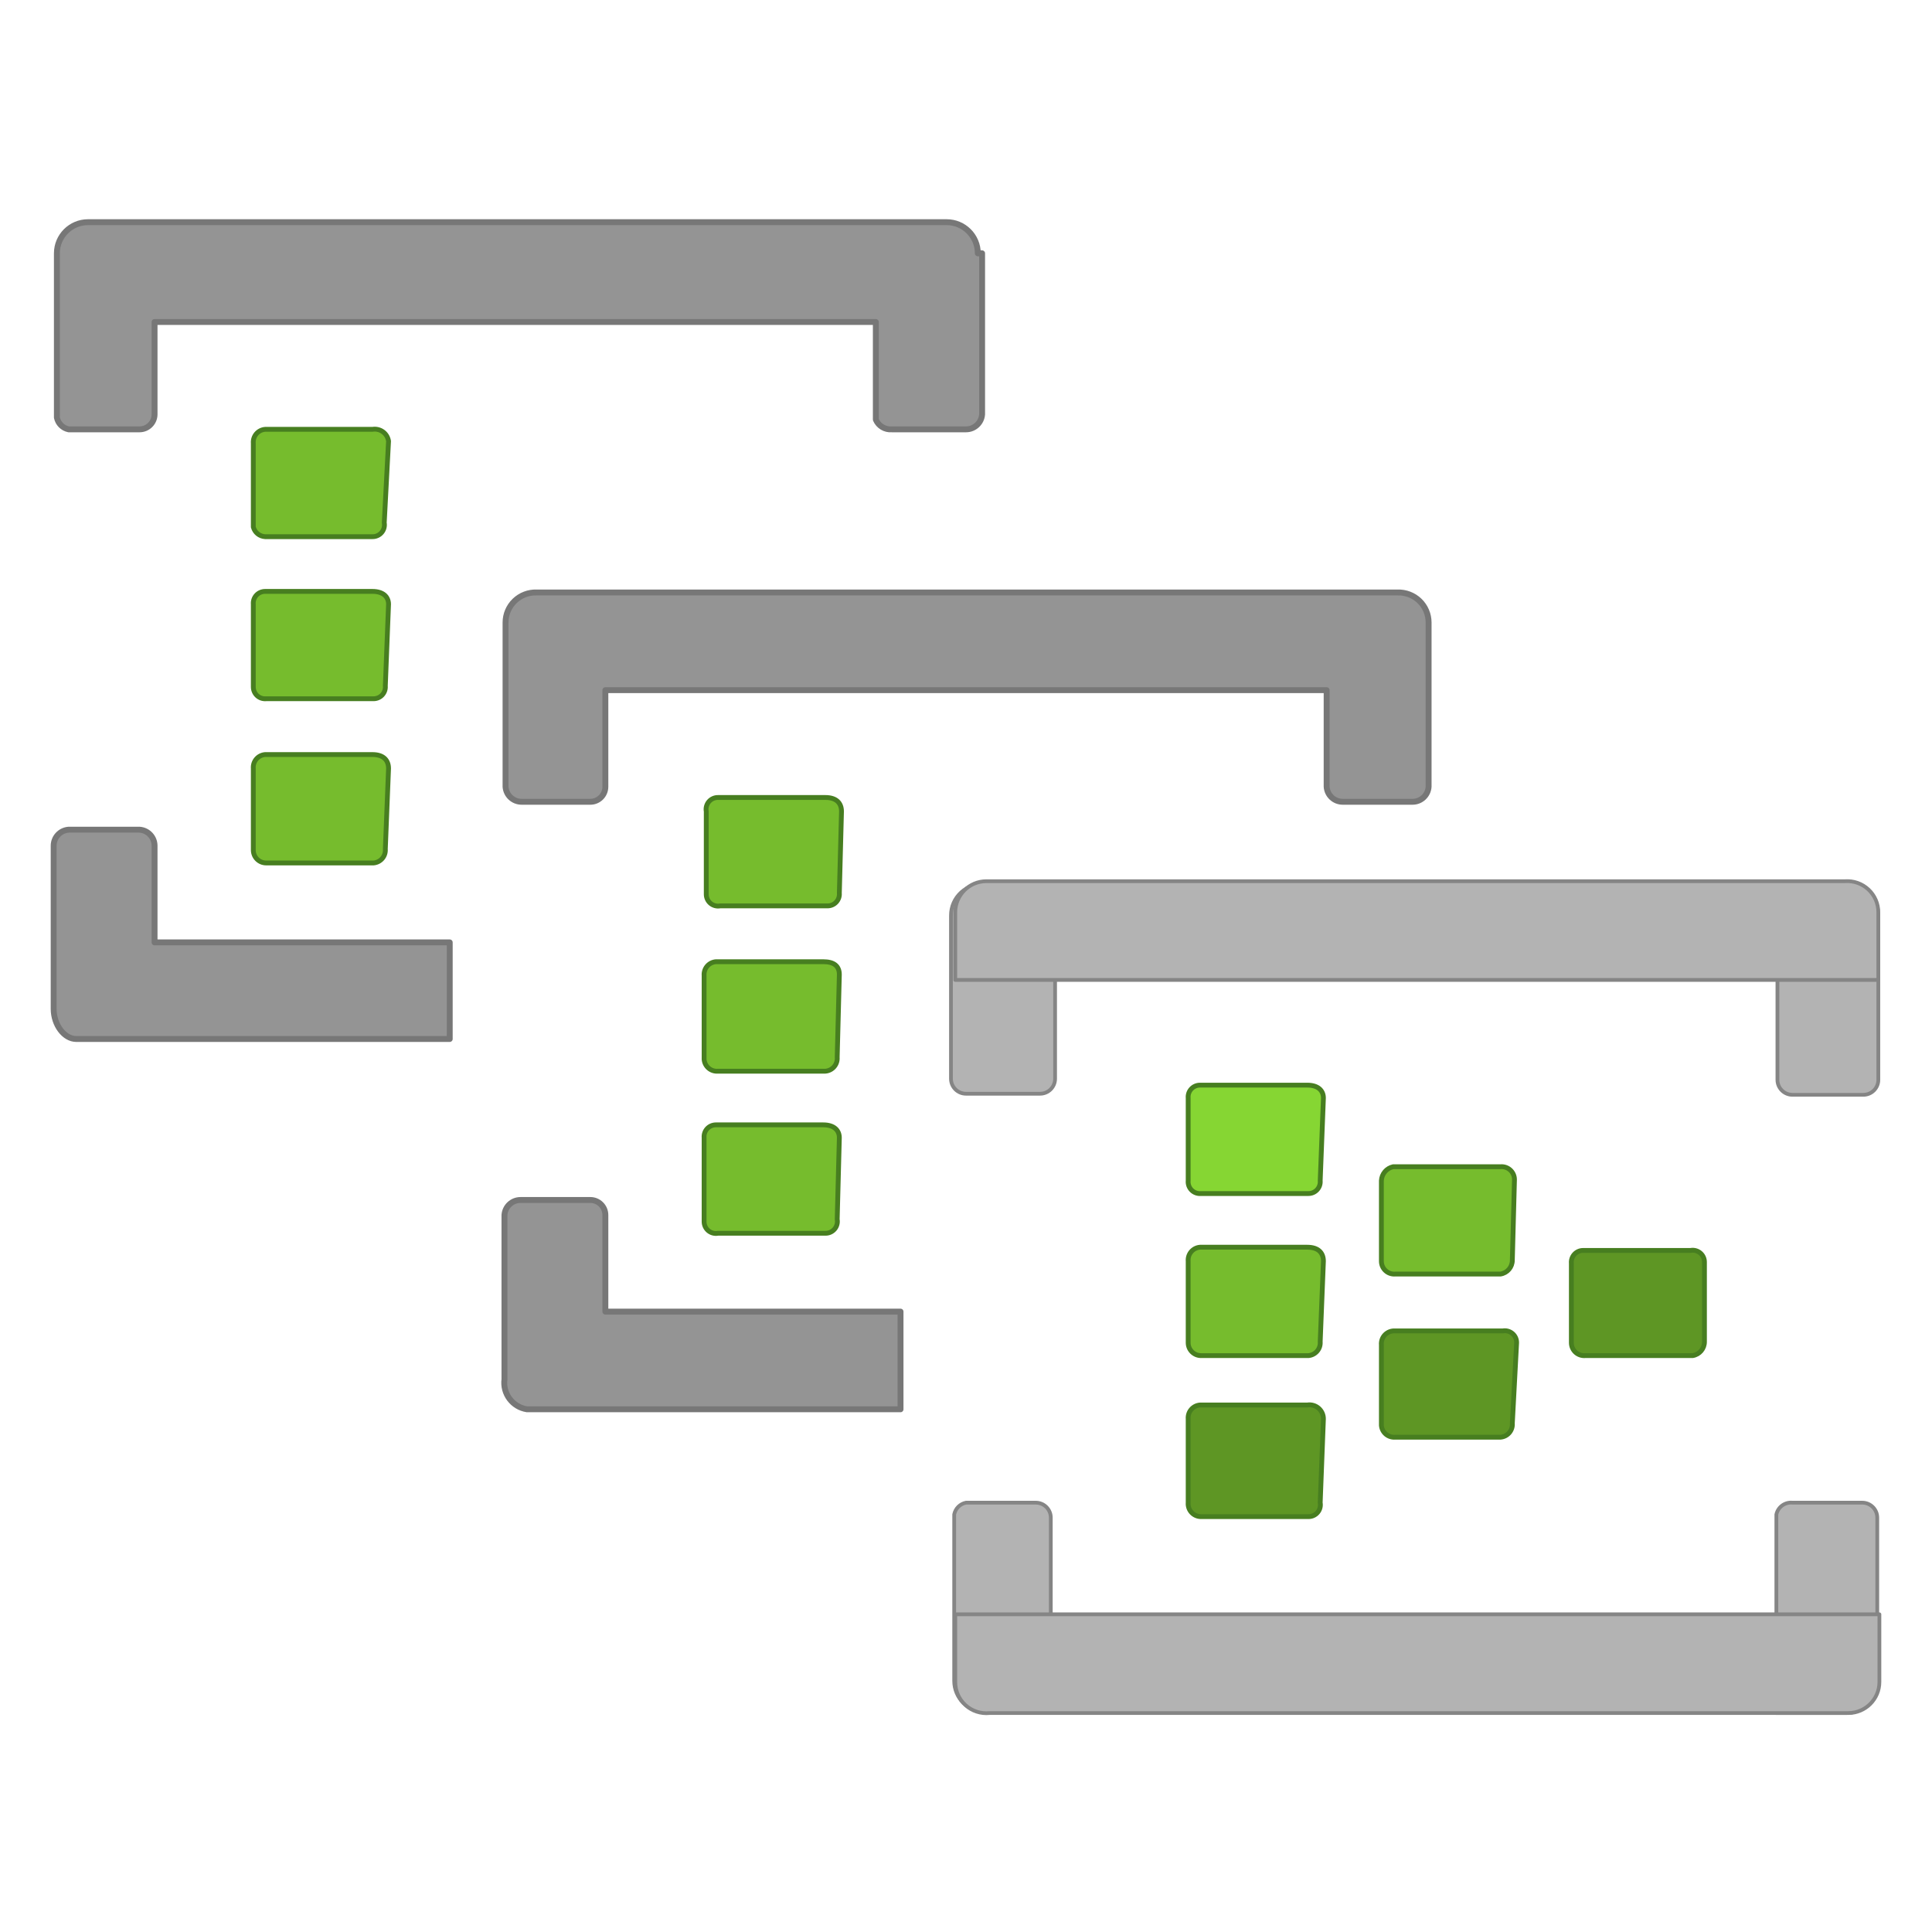
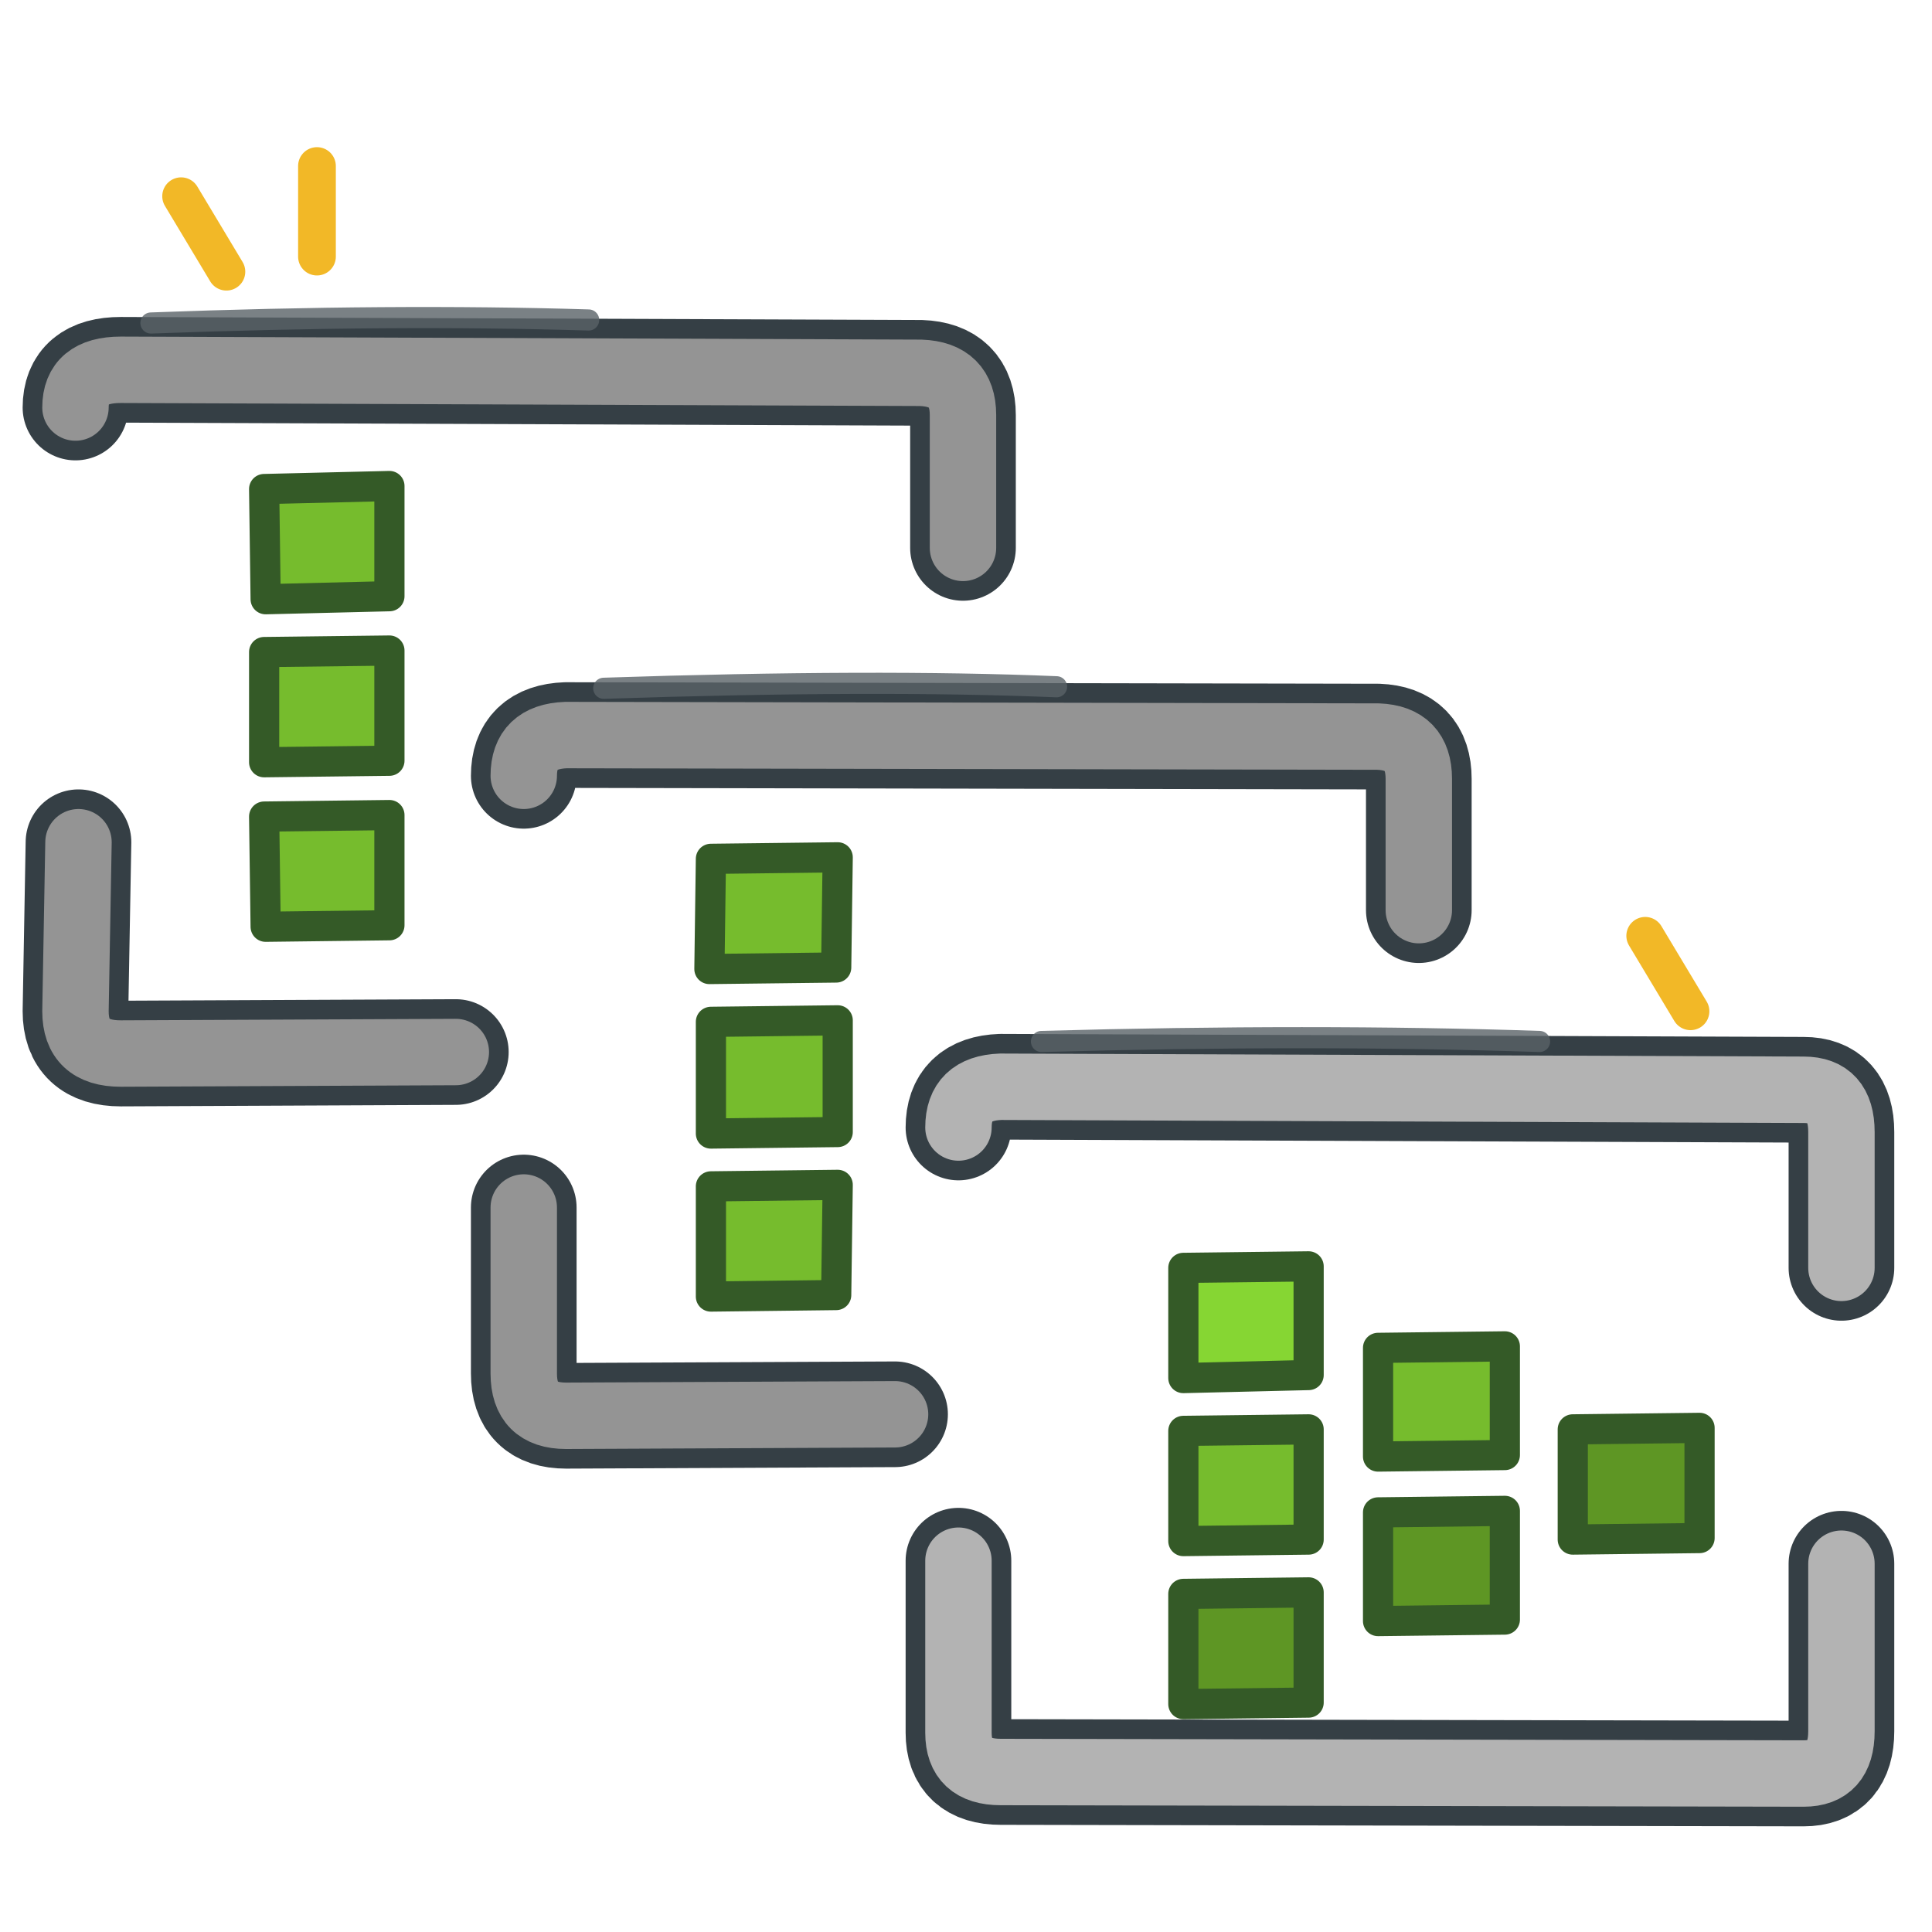
- <svg xmlns="http://www.w3.org/2000/svg" viewBox="0 0 128 128" width="128" height="128">
-   <g transform="scale(7.111111)">
-     <g fill="#949494" stroke="#777777" stroke-width="0.055" stroke-linejoin="round" stroke-linecap="round">
-       <path d="M9.11 2.36h0a.29.29 0 0 0-.29-.29h-8a.29.29 0 0 0-.29.29h0V3.89A.14.14 0 0 0 .64 4H1.3a.14.14 0 0 0 .14-.14V3h6.72v.91A.15.15 0 0 0 8.31 4H9a.15.15 0 0 0 .15-.14V2.36Z" />
-       <path d="M1.44 7.88a.15.15 0 0 0-.14-.15H.64a.15.15 0 0 0-.14.15V9.4h0c0 .15.1.28.21.28H4.19V8.78H1.44Z" />
-       <path d="M13.31 5.8h0a.28.28 0 0 0-.29-.28H5a.28.28 0 0 0-.29.28h0V7.33a.15.15 0 0 0 .15.14H5.5a.14.14 0 0 0 .14-.14v-.9h6.72v.9a.15.15 0 0 0 .15.14h.65a.15.15 0 0 0 .15-.14V5.8Z" />
-       <path d="M5.64 11.32a.14.14 0 0 0-.14-.14H4.85a.15.15 0 0 0-.15.14v1.53h0a.25.25 0 0 0 .21.28H8.39v-.91H5.64Z" />
-     </g>
-     <g fill="#b3b3b3" stroke="#858585" stroke-width="0.035" stroke-linejoin="round">
-       <path d="M9.18 8.24h.65v1.81a.14.14 0 0 1-.14.14H9a.14.14 0 0 1-.14-.14V8.53a.29.29 0 0 1 .32-.29Z" />
-       <path d="M16.56 8.24h.65a.29.29 0 0 1 .29.29v1.53a.14.14 0 0 1-.14.14H16.7a.14.14 0 0 1-.14-.14V8.24Z" />
-       <path d="M13 4.4h.63V13H13a.29.29 0 0 1-.29-.29v-8A.29.29 0 0 1 13 4.4Z" transform="translate(21.9 -4.5) rotate(90)" />
-       <path d="M9 14h.65a.14.14 0 0 1 .14.14v1.81h-.61a.29.29 0 0 1-.29-.29v-1.55A.14.14 0 0 1 9 14Z" />
-       <path d="M16.7 14h.65a.14.14 0 0 1 .14.14v1.53a.29.29 0 0 1-.29.29h-.65v-1.85a.14.14 0 0 1 .15-.11Z" />
-       <path d="M13 11.17h.63v8.61H13a.29.29 0 0 1-.29-.29v-8a.29.29 0 0 1 .29-.32Z" transform="translate(-2.27 28.67) rotate(-90)" />
-     </g>
-     <g stroke-linejoin="round" stroke-width="0.045" stroke="#477e20">
-       <path fill="#76bc2d" d="M14.09 11.74a.13.13 0 0 1-.11.13H13a.12.12 0 0 1-.13-.12V11a.14.14 0 0 1 .11-.13h1a.12.12 0 0 1 .13.12Z" />
-       <path fill="#5e9624" d="M15.88 12.5a.13.13 0 0 1-.11.13h-1a.12.12 0 0 1-.13-.12v-.74a.11.11 0 0 1 .11-.12h1a.11.11 0 0 1 .13.11Z" />
-       <path fill="#5e9624" d="M14.09 13.26a.12.12 0 0 1-.11.13H13a.12.12 0 0 1-.13-.11v-.75a.12.12 0 0 1 .13-.13h1a.11.11 0 0 1 .13.11Z" />
-       <path fill="#86d633" d="M12.3 11a.11.11 0 0 1-.11.12h-1a.11.11 0 0 1-.12-.12v-.77a.11.11 0 0 1 .11-.12h1c.1 0 .15.05.15.12Z" />
-       <path fill="#76bc2d" d="M12.3 12.5a.12.12 0 0 1-.11.13h-1a.12.12 0 0 1-.12-.12v-.76a.12.12 0 0 1 .11-.13h1c.1 0 .15.05.15.13Z" />
-       <path fill="#5e9624" d="M12.3 14a.11.11 0 0 1-.11.13h-1a.12.12 0 0 1-.12-.13v-.78a.12.12 0 0 1 .11-.13h1a.13.13 0 0 1 .15.13Z" />
-     </g>
-     <g fill="#76bc2d" stroke="#477e20" stroke-width="0.045" stroke-linejoin="round">
-       <path d="M7.82 8.32a.11.11 0 0 1-.11.12h-1a.11.11 0 0 1-.13-.11v-.77a.11.11 0 0 1 .11-.13h1c.1 0 .15.05.15.13Z" />
-       <path d="M7.82 9.08c0-.08-.05-.12-.15-.12h-1a.12.12 0 0 0-.11.13v.78a.12.12 0 0 0 .13.11h1a.12.12 0 0 0 .11-.13Z" />
-       <path d="M7.82 10.6c0-.07-.05-.12-.15-.12h-1a.11.11 0 0 0-.11.12v.78a.11.11 0 0 0 .13.11h1a.11.11 0 0 0 .11-.13Z" />
-       <path d="M3.62 4.11A.13.13 0 0 0 3.47 4h-1a.12.12 0 0 0-.11.13v.78A.12.12 0 0 0 2.47 5h1a.11.11 0 0 0 .11-.13Z" />
-       <path d="M3.62 5.63c0-.07-.05-.12-.15-.12h-1a.11.11 0 0 0-.11.12v.77a.11.11 0 0 0 .12.11h1a.11.11 0 0 0 .11-.12Z" />
-       <path d="M3.62 7.16c0-.08-.05-.13-.15-.13h-1a.12.12 0 0 0-.11.13v.76a.12.12 0 0 0 .12.12h1a.12.12 0 0 0 .11-.13Z" />
-     </g>
+ <svg xmlns="http://www.w3.org/2000/svg" width="128" height="128" viewBox="0 0 128 128" fill="none" stroke-linecap="round" stroke-linejoin="round">
+   <path d="M5 27            Q5 24.5 8 24.5            L61 24.7            Q63.8 24.8 63.8 27.5            L63.8 36.3" stroke="#353F45" stroke-width="7" />
+   <path d="M5 27            Q5 24.5 8 24.5            L61 24.7            Q63.8 24.8 63.8 27.5            L63.8 36.3" stroke="#949494" stroke-width="4.4" />
+   <path d="M5.2 55.8            L5 67            Q5 69.8 8 69.8            L30.2 69.7" stroke="#353F45" stroke-width="7" />
+   <path d="M5.2 55.8            L5 67            Q5 69.8 8 69.8            L30.2 69.7" stroke="#949494" stroke-width="4.4" />
+   <path d="M17.5 32.4 L25.8 32.2 L25.8 39.5 L17.6 39.7 Z" fill="#76BC2D" stroke="#345A27" stroke-width="2" />
+   <path d="M17.5 43.2 L25.8 43.1 L25.8 50.4 L17.5 50.5 Z" fill="#76BC2D" stroke="#345A27" stroke-width="2" />
+   <path d="M17.5 54.1 L25.8 54 L25.8 61.3 L17.6 61.4 Z" fill="#76BC2D" stroke="#345A27" stroke-width="2" />
+   <path d="M34.7 51.4            Q34.7 48.8 37.5 48.7            L91.3 48.8            Q94 48.9 94 51.6            L94 60.3" stroke="#353F45" stroke-width="7" />
+   <path d="M34.7 51.4            Q34.7 48.8 37.5 48.7            L91.3 48.8            Q94 48.9 94 51.6            L94 60.3" stroke="#949494" stroke-width="4.4" />
+   <path d="M34.7 80            L34.7 91            Q34.7 93.8 37.5 93.8            L59.3 93.7" stroke="#353F45" stroke-width="7" />
+   <path d="M34.7 80            L34.7 91            Q34.7 93.8 37.5 93.8            L59.3 93.7" stroke="#949494" stroke-width="4.4" />
+   <path d="M47.1 56.9 L55.5 56.8 L55.4 64.1 L47 64.2 Z" fill="#76BC2D" stroke="#345A27" stroke-width="2" />
+   <path d="M47.1 67.7 L55.5 67.6 L55.5 75 L47.1 75.1 Z" fill="#76BC2D" stroke="#345A27" stroke-width="2" />
+   <path d="M47.1 78.6 L55.5 78.5 L55.4 85.8 L47.1 85.9 Z" fill="#76BC2D" stroke="#345A27" stroke-width="2" />
+   <path d="M63.5 74.7            Q63.5 72.1 66.3 72            L119.5 72.2            Q122 72.2 122 75            L122 84" stroke="#353F45" stroke-width="7" />
+   <path d="M63.5 74.7            Q63.5 72.1 66.3 72            L119.5 72.2            Q122 72.2 122 75            L122 84" stroke="#B3B3B3" stroke-width="4.4" />
+   <path d="M63.5 103.4            L63.5 114.8            Q63.5 117.4 66.3 117.4            L119.5 117.5            Q122 117.5 122 114.7            L122 103.6" stroke="#353F45" stroke-width="7" />
+   <path d="M63.5 103.4            L63.5 114.8            Q63.5 117.4 66.3 117.4            L119.5 117.5            Q122 117.5 122 114.7            L122 103.6" stroke="#B3B3B3" stroke-width="4.4" />
+   <path d="M78.4 84 L86.7 83.9 L86.7 91.1 L78.4 91.3 Z" fill="#86D633" stroke="#345A27" stroke-width="2" />
+   <path d="M78.4 94.8 L86.7 94.7 L86.7 102 L78.4 102.1 Z" fill="#76BC2D" stroke="#345A27" stroke-width="2" />
+   <path d="M78.4 105.6 L86.7 105.5 L86.7 112.8 L78.4 112.9 Z" fill="#5E9624" stroke="#345A27" stroke-width="2" />
+   <path d="M91.3 89.3 L99.7 89.2 L99.7 96.4 L91.3 96.5 Z" fill="#76BC2D" stroke="#345A27" stroke-width="2" />
+   <path d="M104.2 94.7 L112.6 94.6 L112.6 101.9 L104.2 102 Z" fill="#5E9624" stroke="#345A27" stroke-width="2" />
+   <path d="M91.3 100.2 L99.7 100.1 L99.7 107.3 L91.3 107.4 Z" fill="#5E9624" stroke="#345A27" stroke-width="2" />
+   <g stroke="#596167" stroke-width="1.4" opacity=".8">
+     <path d="M10 21.4 Q26 20.8 39 21.2" />
+     <path d="M40 45.6 Q58 45 70 45.5" />
+     <path d="M69 69 Q87 68.5 102 69" />
+   </g>
+   <g stroke="#F2B827" stroke-width="2.5">
+     <path d="M12 13 L15 18" />
+     <path d="M21 11 L21 17" />
+     <path d="M109 62 L112 67" />
  </g>
</svg>
